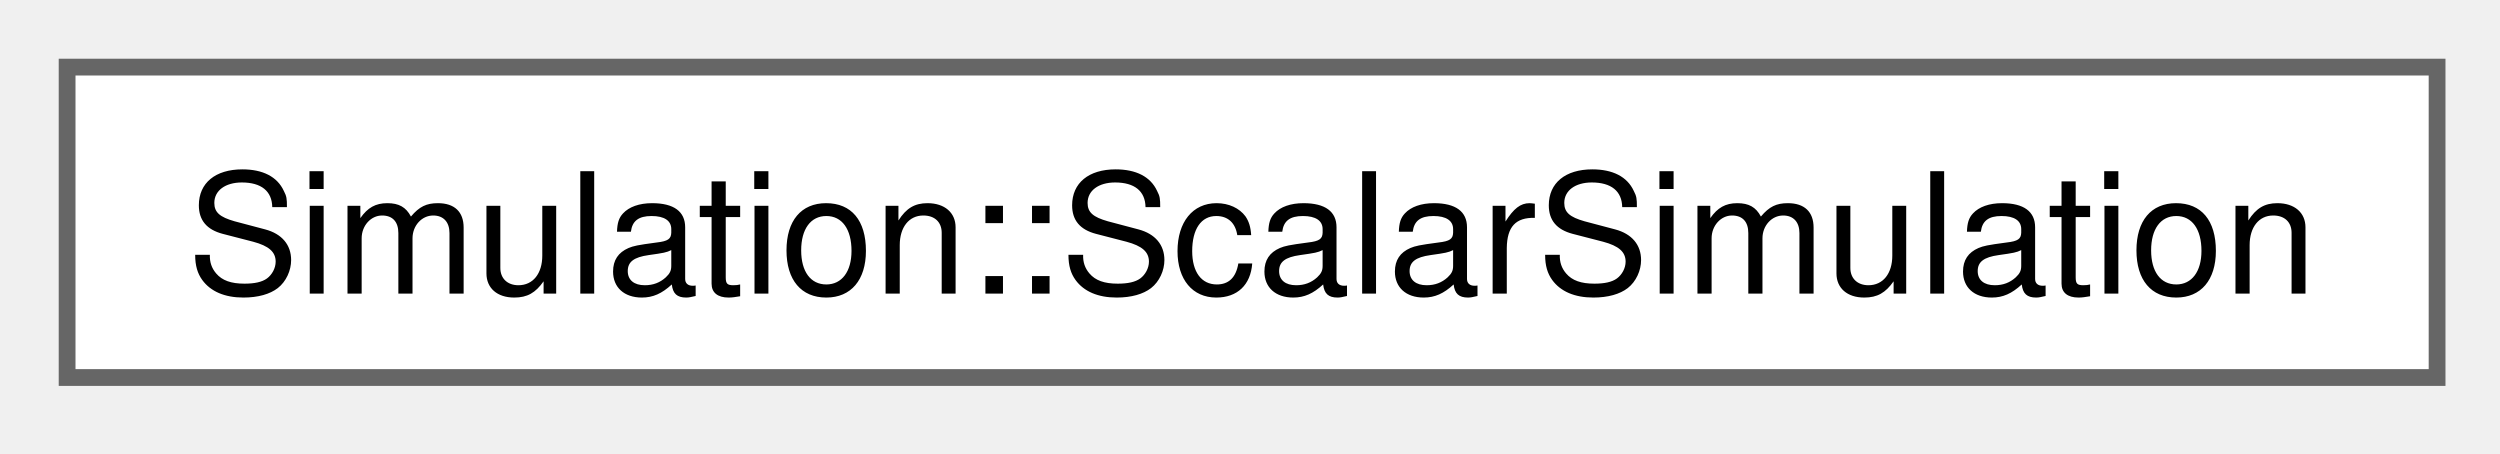
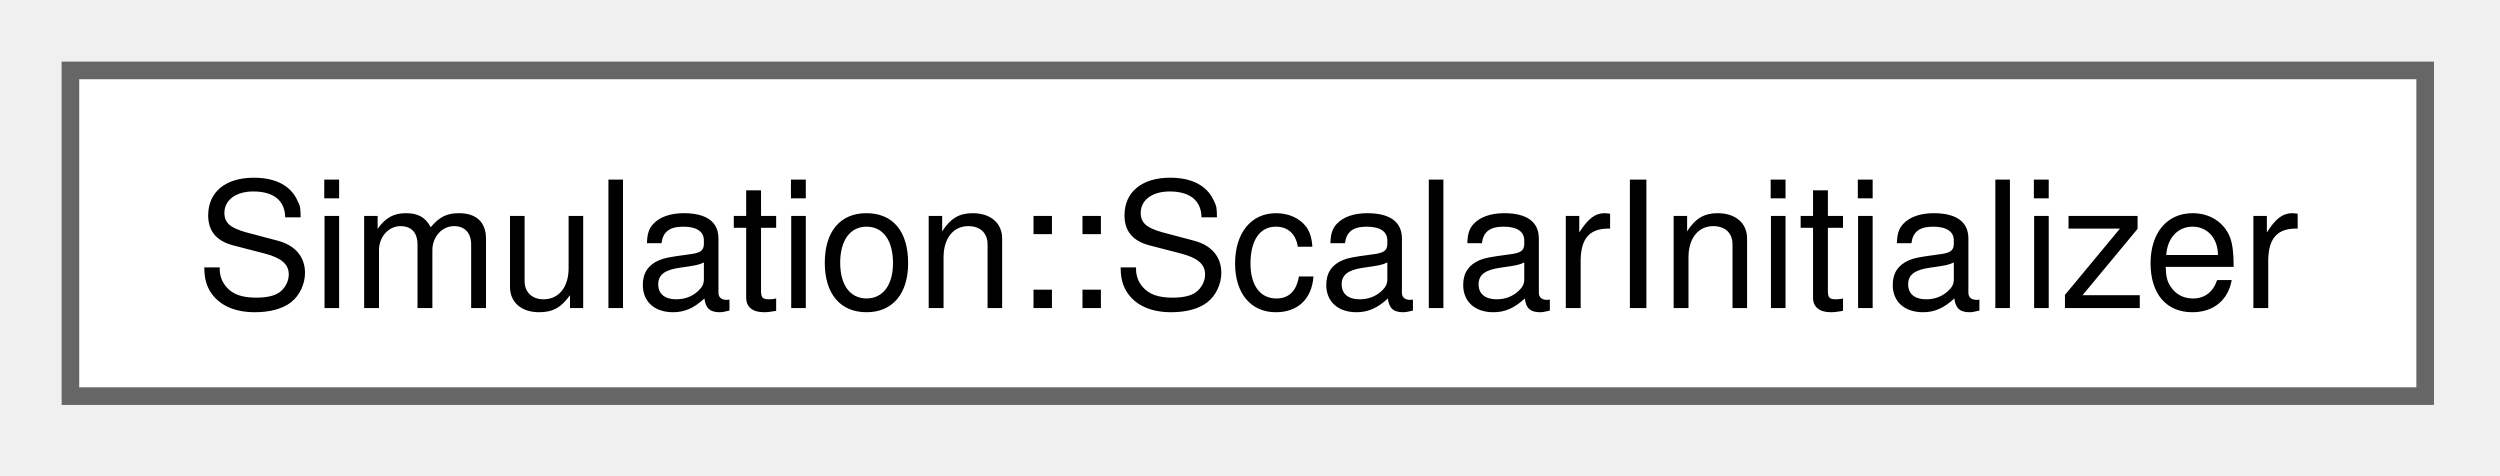
- <svg xmlns="http://www.w3.org/2000/svg" xmlns:xlink="http://www.w3.org/1999/xlink" width="149pt" height="27pt" viewBox="0.00 0.00 149.00 27.00">
+ <svg xmlns="http://www.w3.org/2000/svg" xmlns:xlink="http://www.w3.org/1999/xlink" width="142pt" height="27pt" viewBox="0.00 0.00 142.00 27.00">
  <g id="graph0" class="graph" transform="scale(1 1) rotate(0) translate(4 22.5)">
    <g id="Node000000" class="node">
      <g id="a_Node000000">
-         <a xlink:href="classSimulation_1_1ScalarSimulation.html" target="_top" xlink:title=" ">
-           <polygon fill="white" stroke="#666666" points="141.25,-18.5 0,-18.5 0,0 141.25,0 141.25,-18.5" />
-           <text xml:space="preserve" text-anchor="middle" x="70.62" y="-5" font-family="Helvetica,sans-Serif" font-size="10.00">Simulation::ScalarSimulation</text>
+         <a xlink:href="structSimulation_1_1ScalarInitializer.html" target="_top" xlink:title=" ">
+           <polygon fill="white" stroke="#666666" points="133.75,-18.5 0,-18.5 0,0 133.75,0 133.75,-18.5" />
+           <text xml:space="preserve" text-anchor="middle" x="66.88" y="-5" font-family="Helvetica,sans-Serif" font-size="10.00">Simulation::ScalarInitializer</text>
        </a>
      </g>
    </g>
  </g>
</svg>
